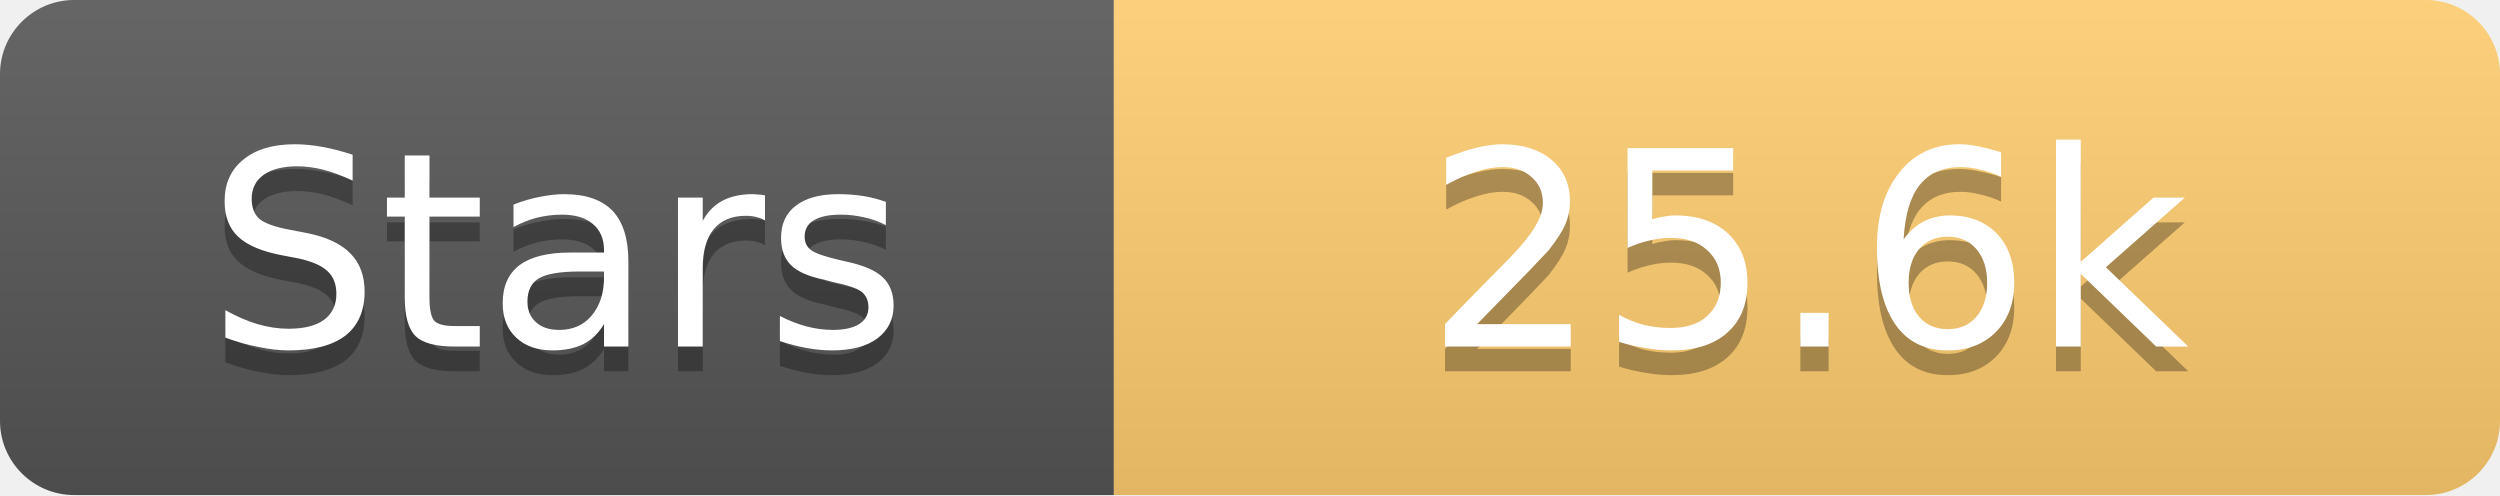
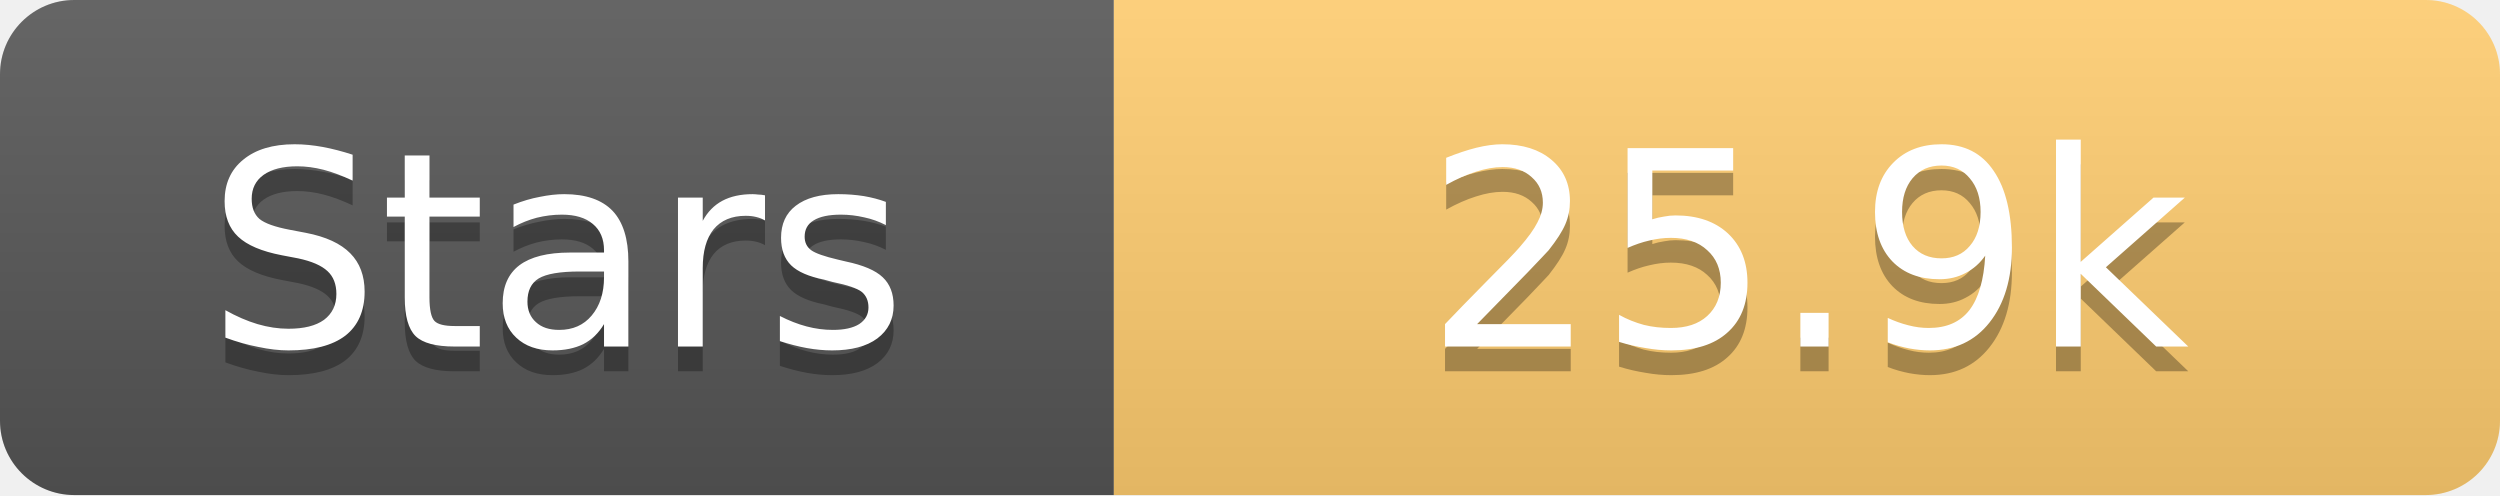
<svg xmlns="http://www.w3.org/2000/svg" width="101" height="20">
  <linearGradient id="s" x2="0" y2="100%">
    <stop offset="0" stop-color="#fff" stop-opacity=".1" />
    <stop offset="1" stop-opacity=".1" />
  </linearGradient>
  <clipPath id="r">
    <rect width="101" height="20" rx="3" fill="#fff" />
  </clipPath>
  <g clip-path="url(#r)">
    <rect width="45" height="20" fill="#555" />
    <rect x="45" width="56" height="20" fill="#fdcb6e" />
    <rect width="101" height="20" fill="url(#s)" />
  </g>
  <g fill="#fff" text-anchor="middle" font-family="Verdana,Geneva,DejaVu Sans,sans-serif" text-rendering="geometricPrecision" font-size="11">
    <text x="22.5" y="15" fill="#010101" fill-opacity=".3">Stars</text>
    <text x="22.5" y="14">Stars</text>
-     <text x="73.0" y="15" fill="#010101" fill-opacity=".3">25.6k</text>
-     <text x="73.0" y="14">25.6k</text>
+     <text x="73.0" y="15" fill="#010101" fill-opacity=".3">25.9k</text>
+     <text x="73.0" y="14">25.9k</text>
  </g>
</svg>
